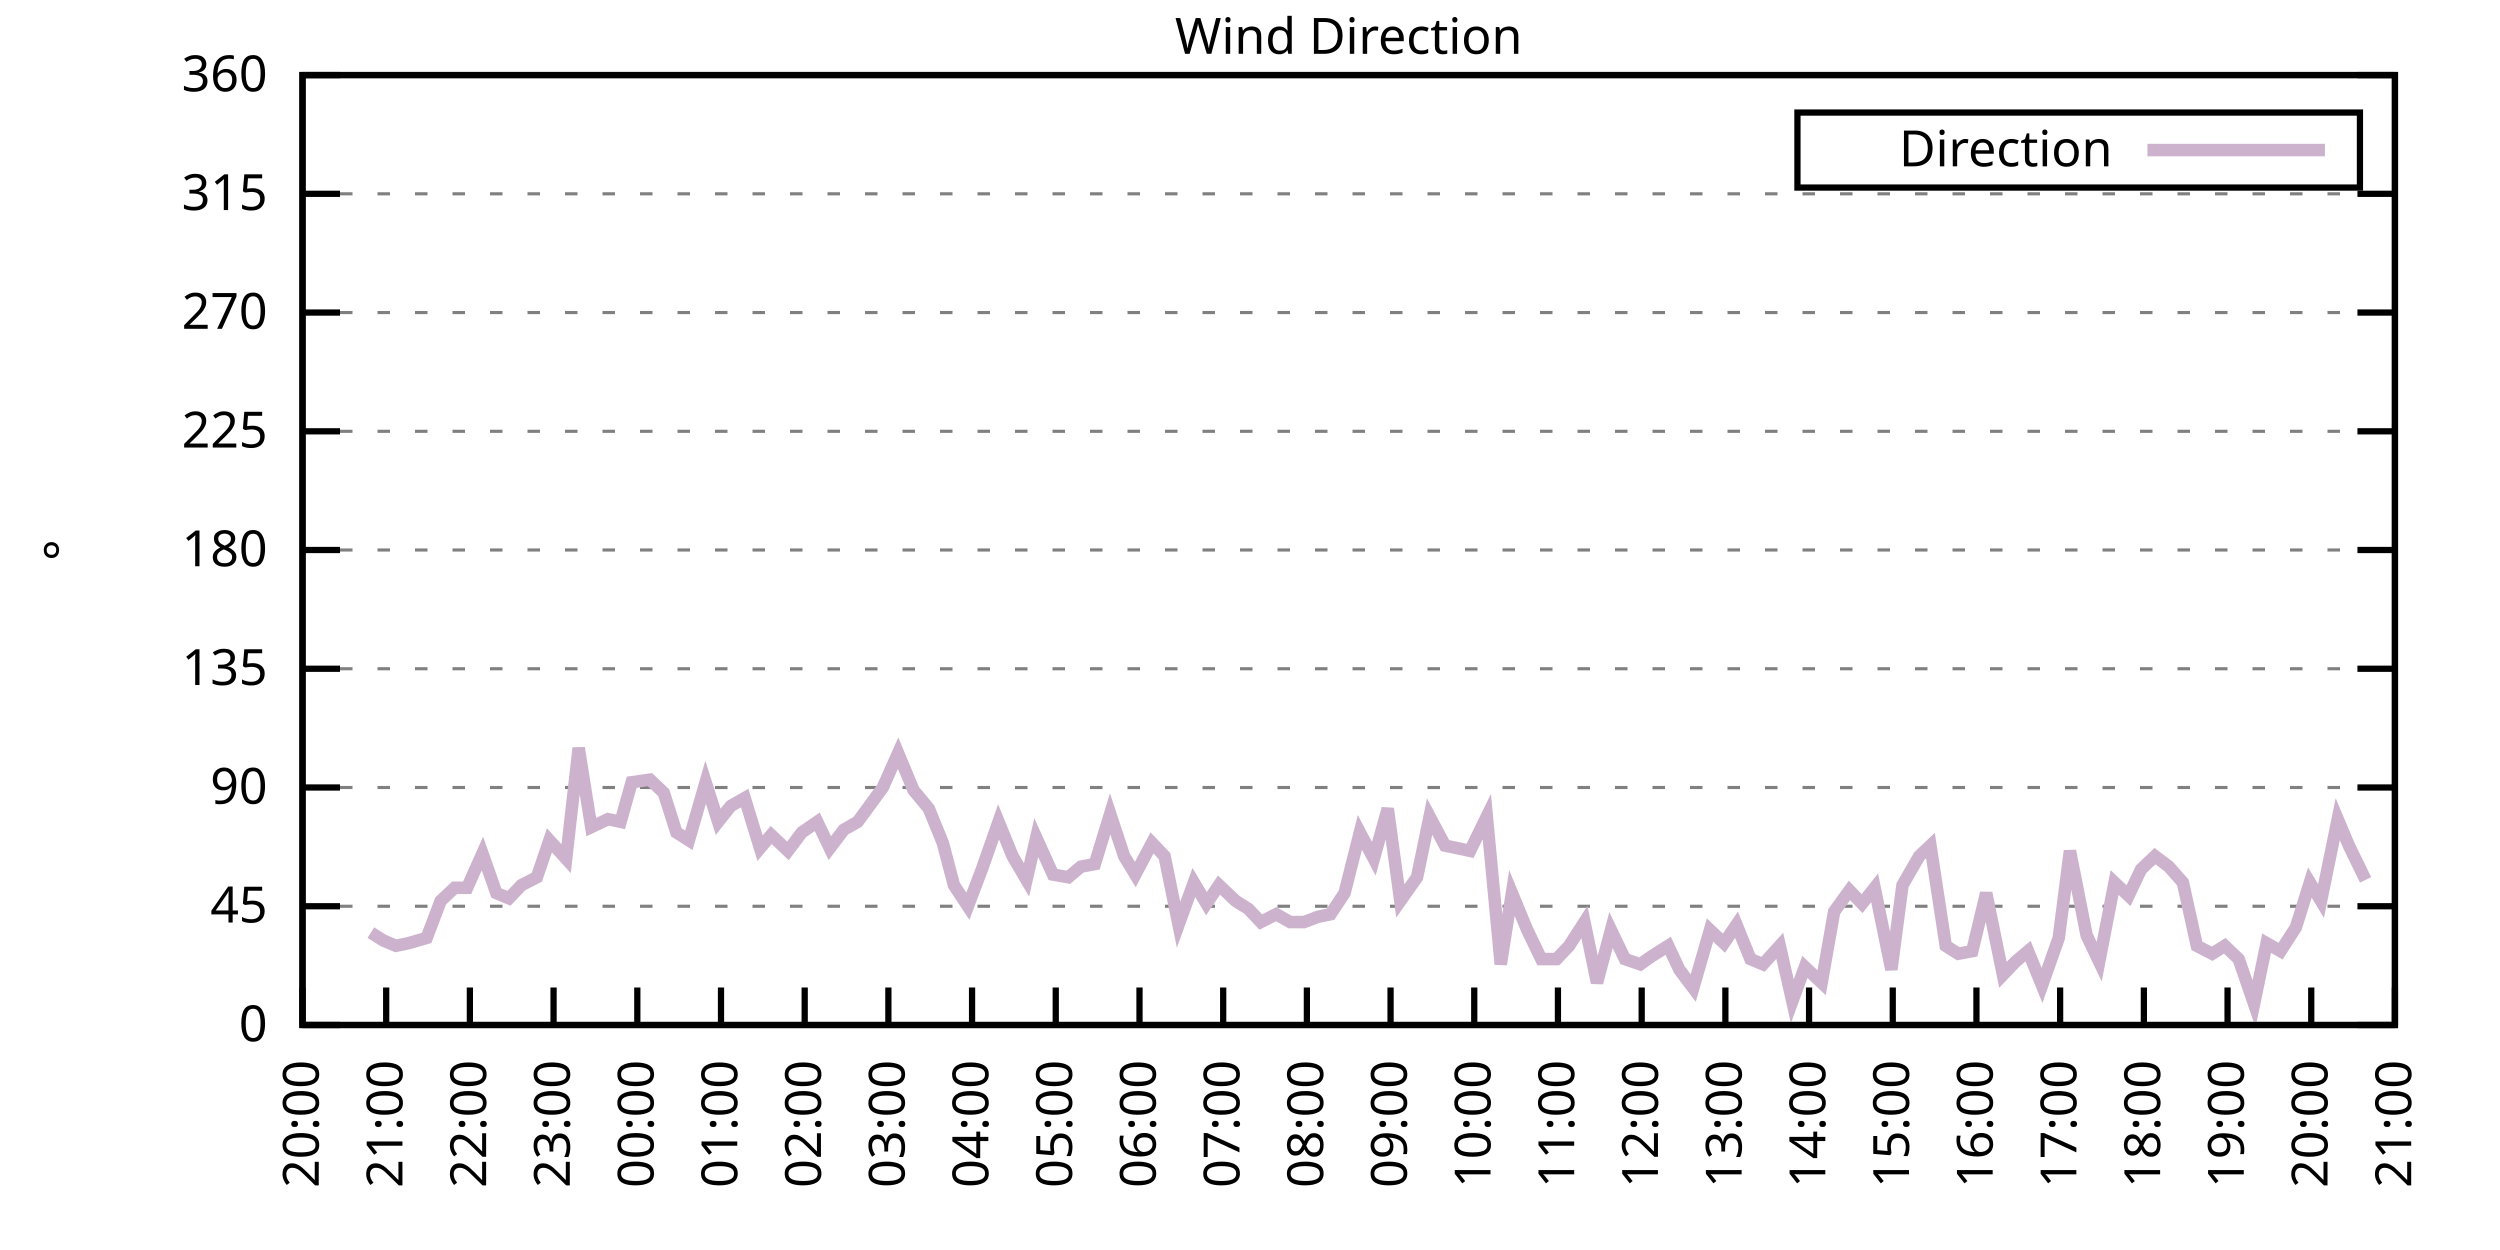
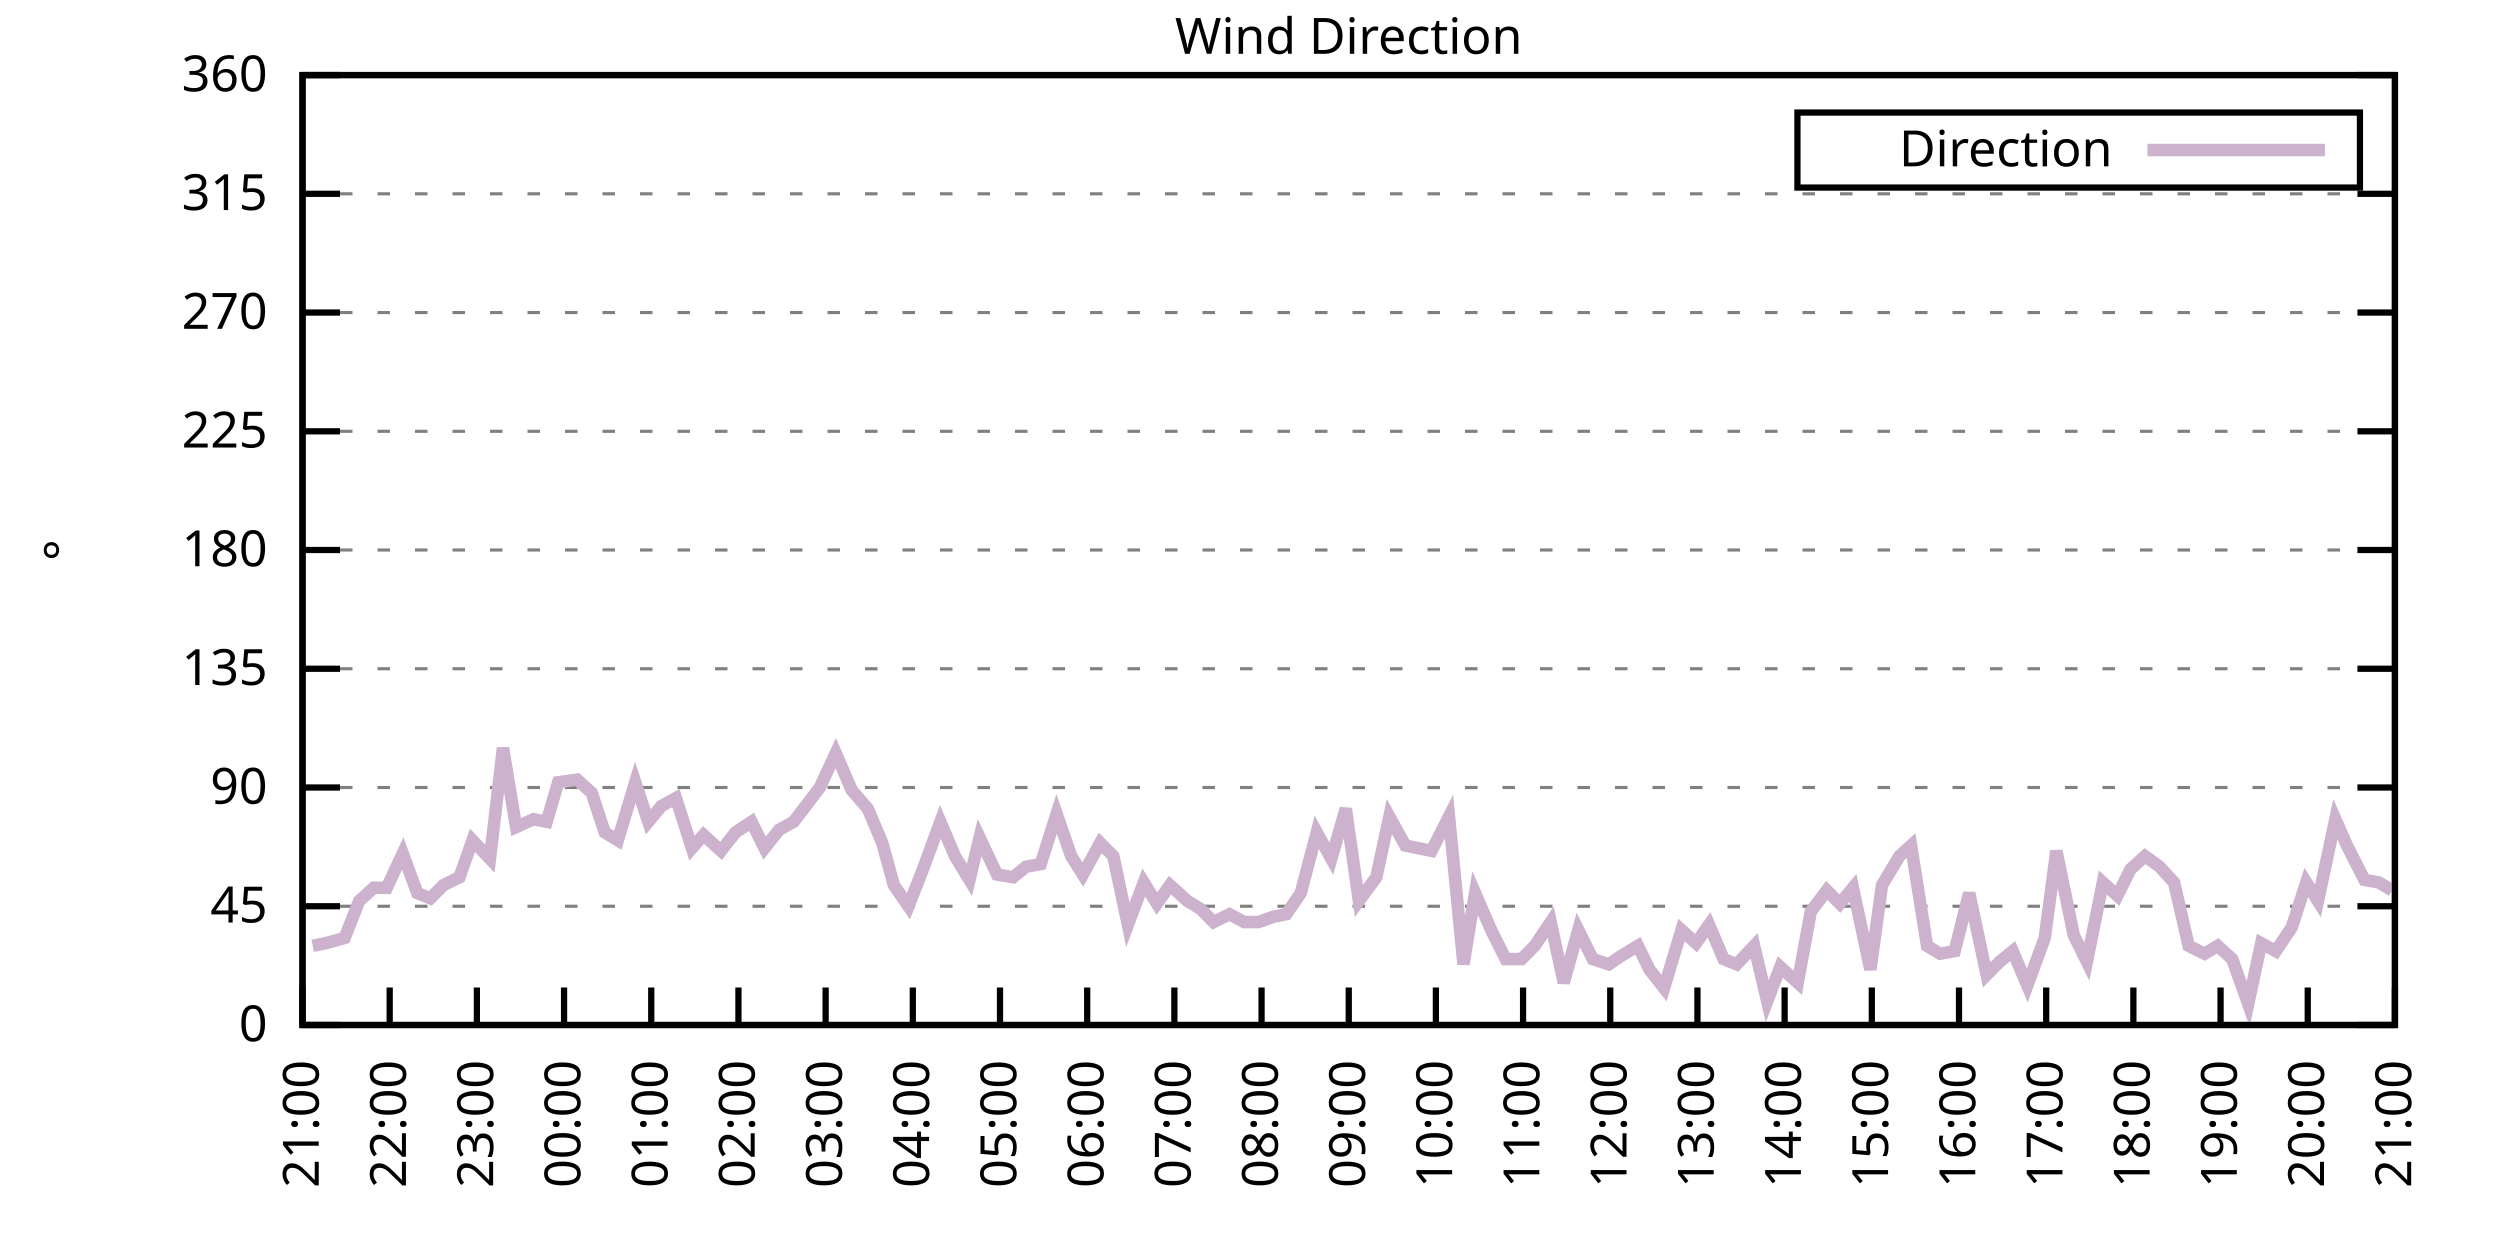
<svg xmlns="http://www.w3.org/2000/svg" xmlns:xlink="http://www.w3.org/1999/xlink" width="400" height="200" viewBox="0 0 400 200">
  <g id="gnuplot_canvas">
    <rect x="0" y="0" width="400" height="200" fill="none" />
    <defs>
      <circle id="gpDot" r="0.5" stroke-width="0.5" stroke="currentColor" />
      <path id="gpPt0" stroke-width="0.333" stroke="currentColor" d="M-1,0 h2 M0,-1 v2" />
      <path id="gpPt1" stroke-width="0.333" stroke="currentColor" d="M-1,-1 L1,1 M1,-1 L-1,1" />
      <path id="gpPt2" stroke-width="0.333" stroke="currentColor" d="M-1,0 L1,0 M0,-1 L0,1 M-1,-1 L1,1 M-1,1 L1,-1" />
      <rect id="gpPt3" stroke-width="0.333" stroke="currentColor" x="-1" y="-1" width="2" height="2" />
      <rect id="gpPt4" stroke-width="0.333" stroke="currentColor" fill="currentColor" x="-1" y="-1" width="2" height="2" />
      <circle id="gpPt5" stroke-width="0.333" stroke="currentColor" cx="0" cy="0" r="1" />
      <use xlink:href="#gpPt5" id="gpPt6" fill="currentColor" stroke="none" />
      <path id="gpPt7" stroke-width="0.333" stroke="currentColor" d="M0,-1.33 L-1.33,0.67 L1.33,0.67 z" />
      <use xlink:href="#gpPt7" id="gpPt8" fill="currentColor" stroke="none" />
      <use xlink:href="#gpPt7" id="gpPt9" stroke="currentColor" transform="rotate(180)" />
      <use xlink:href="#gpPt9" id="gpPt10" fill="currentColor" stroke="none" />
      <use xlink:href="#gpPt3" id="gpPt11" stroke="currentColor" transform="rotate(45)" />
      <use xlink:href="#gpPt11" id="gpPt12" fill="currentColor" stroke="none" />
      <path id="gpPt13" stroke-width="0.333" stroke="currentColor" d="M0,1.330 L1.265,0.411 L0.782,-1.067 L-0.782,-1.076 L-1.265,0.411 z" />
      <use xlink:href="#gpPt13" id="gpPt14" fill="currentColor" stroke="none" />
      <filter id="textbox" filterUnits="objectBoundingBox" x="0" y="0" height="1" width="1">
        <feFlood flood-color="white" flood-opacity="1" result="bgnd" />
        <feComposite in="SourceGraphic" in2="bgnd" operator="atop" />
      </filter>
      <filter id="greybox" filterUnits="objectBoundingBox" x="0" y="0" height="1" width="1">
        <feFlood flood-color="lightgrey" flood-opacity="1" result="grey" />
        <feComposite in="SourceGraphic" in2="grey" operator="atop" />
      </filter>
    </defs>
    <g fill="none" color="white" stroke="currentColor" stroke-width="1.00" stroke-linecap="butt" stroke-linejoin="miter">
</g>
    <g fill="none" color="black" stroke="currentColor" stroke-width="1.00" stroke-linecap="butt" stroke-linejoin="miter">
      <g stroke="none" shape-rendering="crispEdges">
        <polygon fill="rgb(255, 255, 255)" points="48.40,164.00 383.18,164.00 383.18,12.02 48.40,12.02 " />
      </g>
    </g>
    <g fill="none" color="black" stroke="currentColor" stroke-width="1.00" stroke-linecap="butt" stroke-linejoin="miter">
</g>
    <g fill="none" color="black" stroke="black" stroke-width="0.50" stroke-linecap="butt" stroke-linejoin="miter">
</g>
    <g fill="none" color="gray" stroke="currentColor" stroke-width="0.50" stroke-linecap="butt" stroke-linejoin="miter">
      <path stroke="gray" stroke-dasharray="2,4" class="gridline" d="M48.40,164.00 L383.19,164.00  " />
    </g>
    <g fill="none" color="gray" stroke="gray" stroke-width="1.00" stroke-linecap="butt" stroke-linejoin="miter">
</g>
    <g fill="none" color="black" stroke="currentColor" stroke-width="1.00" stroke-linecap="butt" stroke-linejoin="miter">
      <path stroke="black" d="M48.40,164.00 L54.40,164.00 M383.19,164.00 L377.19,164.00  " />
      <g transform="translate(42.80,166.60)" stroke="none" fill="black" font-family="Sans" font-size="8.00" text-anchor="end">
        <text>
          <tspan font-family="Sans"> 0</tspan>
        </text>
      </g>
    </g>
    <g fill="none" color="black" stroke="currentColor" stroke-width="1.00" stroke-linecap="butt" stroke-linejoin="miter">
</g>
    <g fill="none" color="black" stroke="black" stroke-width="0.50" stroke-linecap="butt" stroke-linejoin="miter">
</g>
    <g fill="none" color="gray" stroke="currentColor" stroke-width="0.50" stroke-linecap="butt" stroke-linejoin="miter">
      <path stroke="gray" stroke-dasharray="2,4" class="gridline" d="M48.40,145.00 L383.19,145.00  " />
    </g>
    <g fill="none" color="gray" stroke="gray" stroke-width="1.00" stroke-linecap="butt" stroke-linejoin="miter">
</g>
    <g fill="none" color="black" stroke="currentColor" stroke-width="1.00" stroke-linecap="butt" stroke-linejoin="miter">
      <path stroke="black" d="M48.40,145.00 L54.40,145.00 M383.19,145.00 L377.19,145.00  " />
      <g transform="translate(42.80,147.60)" stroke="none" fill="black" font-family="Sans" font-size="8.00" text-anchor="end">
        <text>
          <tspan font-family="Sans"> 45</tspan>
        </text>
      </g>
    </g>
    <g fill="none" color="black" stroke="currentColor" stroke-width="1.00" stroke-linecap="butt" stroke-linejoin="miter">
</g>
    <g fill="none" color="black" stroke="black" stroke-width="0.50" stroke-linecap="butt" stroke-linejoin="miter">
</g>
    <g fill="none" color="gray" stroke="currentColor" stroke-width="0.50" stroke-linecap="butt" stroke-linejoin="miter">
      <path stroke="gray" stroke-dasharray="2,4" class="gridline" d="M48.40,126.00 L383.19,126.00  " />
    </g>
    <g fill="none" color="gray" stroke="gray" stroke-width="1.00" stroke-linecap="butt" stroke-linejoin="miter">
</g>
    <g fill="none" color="black" stroke="currentColor" stroke-width="1.00" stroke-linecap="butt" stroke-linejoin="miter">
      <path stroke="black" d="M48.40,126.00 L54.40,126.00 M383.19,126.00 L377.19,126.00  " />
      <g transform="translate(42.80,128.60)" stroke="none" fill="black" font-family="Sans" font-size="8.00" text-anchor="end">
        <text>
          <tspan font-family="Sans"> 90</tspan>
        </text>
      </g>
    </g>
    <g fill="none" color="black" stroke="currentColor" stroke-width="1.00" stroke-linecap="butt" stroke-linejoin="miter">
</g>
    <g fill="none" color="black" stroke="black" stroke-width="0.50" stroke-linecap="butt" stroke-linejoin="miter">
</g>
    <g fill="none" color="gray" stroke="currentColor" stroke-width="0.50" stroke-linecap="butt" stroke-linejoin="miter">
      <path stroke="gray" stroke-dasharray="2,4" class="gridline" d="M48.40,107.00 L383.19,107.00  " />
    </g>
    <g fill="none" color="gray" stroke="gray" stroke-width="1.00" stroke-linecap="butt" stroke-linejoin="miter">
</g>
    <g fill="none" color="black" stroke="currentColor" stroke-width="1.00" stroke-linecap="butt" stroke-linejoin="miter">
      <path stroke="black" d="M48.40,107.00 L54.40,107.00 M383.19,107.00 L377.19,107.00  " />
      <g transform="translate(42.80,109.60)" stroke="none" fill="black" font-family="Sans" font-size="8.00" text-anchor="end">
        <text>
          <tspan font-family="Sans"> 135</tspan>
        </text>
      </g>
    </g>
    <g fill="none" color="black" stroke="currentColor" stroke-width="1.00" stroke-linecap="butt" stroke-linejoin="miter">
</g>
    <g fill="none" color="black" stroke="black" stroke-width="0.50" stroke-linecap="butt" stroke-linejoin="miter">
</g>
    <g fill="none" color="gray" stroke="currentColor" stroke-width="0.50" stroke-linecap="butt" stroke-linejoin="miter">
      <path stroke="gray" stroke-dasharray="2,4" class="gridline" d="M48.40,88.00 L383.19,88.00  " />
    </g>
    <g fill="none" color="gray" stroke="gray" stroke-width="1.00" stroke-linecap="butt" stroke-linejoin="miter">
</g>
    <g fill="none" color="black" stroke="currentColor" stroke-width="1.00" stroke-linecap="butt" stroke-linejoin="miter">
      <path stroke="black" d="M48.40,88.00 L54.40,88.00 M383.19,88.00 L377.19,88.00  " />
      <g transform="translate(42.80,90.60)" stroke="none" fill="black" font-family="Sans" font-size="8.00" text-anchor="end">
        <text>
          <tspan font-family="Sans"> 180</tspan>
        </text>
      </g>
    </g>
    <g fill="none" color="black" stroke="currentColor" stroke-width="1.00" stroke-linecap="butt" stroke-linejoin="miter">
</g>
    <g fill="none" color="black" stroke="black" stroke-width="0.50" stroke-linecap="butt" stroke-linejoin="miter">
</g>
    <g fill="none" color="gray" stroke="currentColor" stroke-width="0.50" stroke-linecap="butt" stroke-linejoin="miter">
      <path stroke="gray" stroke-dasharray="2,4" class="gridline" d="M48.40,69.01 L383.19,69.01  " />
    </g>
    <g fill="none" color="gray" stroke="gray" stroke-width="1.00" stroke-linecap="butt" stroke-linejoin="miter">
</g>
    <g fill="none" color="black" stroke="currentColor" stroke-width="1.00" stroke-linecap="butt" stroke-linejoin="miter">
      <path stroke="black" d="M48.40,69.01 L54.40,69.01 M383.19,69.01 L377.19,69.01  " />
      <g transform="translate(42.80,71.61)" stroke="none" fill="black" font-family="Sans" font-size="8.00" text-anchor="end">
        <text>
          <tspan font-family="Sans"> 225</tspan>
        </text>
      </g>
    </g>
    <g fill="none" color="black" stroke="currentColor" stroke-width="1.00" stroke-linecap="butt" stroke-linejoin="miter">
</g>
    <g fill="none" color="black" stroke="black" stroke-width="0.50" stroke-linecap="butt" stroke-linejoin="miter">
</g>
    <g fill="none" color="gray" stroke="currentColor" stroke-width="0.50" stroke-linecap="butt" stroke-linejoin="miter">
      <path stroke="gray" stroke-dasharray="2,4" class="gridline" d="M48.40,50.01 L383.19,50.01  " />
    </g>
    <g fill="none" color="gray" stroke="gray" stroke-width="1.00" stroke-linecap="butt" stroke-linejoin="miter">
</g>
    <g fill="none" color="black" stroke="currentColor" stroke-width="1.00" stroke-linecap="butt" stroke-linejoin="miter">
      <path stroke="black" d="M48.40,50.01 L54.40,50.01 M383.19,50.01 L377.19,50.01  " />
      <g transform="translate(42.80,52.61)" stroke="none" fill="black" font-family="Sans" font-size="8.00" text-anchor="end">
        <text>
          <tspan font-family="Sans"> 270</tspan>
        </text>
      </g>
    </g>
    <g fill="none" color="black" stroke="currentColor" stroke-width="1.00" stroke-linecap="butt" stroke-linejoin="miter">
</g>
    <g fill="none" color="black" stroke="black" stroke-width="0.50" stroke-linecap="butt" stroke-linejoin="miter">
</g>
    <g fill="none" color="gray" stroke="currentColor" stroke-width="0.50" stroke-linecap="butt" stroke-linejoin="miter">
      <path stroke="gray" stroke-dasharray="2,4" class="gridline" d="M48.40,31.01 L383.19,31.01  " />
    </g>
    <g fill="none" color="gray" stroke="gray" stroke-width="1.00" stroke-linecap="butt" stroke-linejoin="miter">
</g>
    <g fill="none" color="black" stroke="currentColor" stroke-width="1.00" stroke-linecap="butt" stroke-linejoin="miter">
      <path stroke="black" d="M48.40,31.01 L54.40,31.01 M383.19,31.01 L377.19,31.01  " />
      <g transform="translate(42.80,33.61)" stroke="none" fill="black" font-family="Sans" font-size="8.00" text-anchor="end">
        <text>
          <tspan font-family="Sans"> 315</tspan>
        </text>
      </g>
    </g>
    <g fill="none" color="black" stroke="currentColor" stroke-width="1.00" stroke-linecap="butt" stroke-linejoin="miter">
</g>
    <g fill="none" color="black" stroke="black" stroke-width="0.50" stroke-linecap="butt" stroke-linejoin="miter">
</g>
    <g fill="none" color="gray" stroke="currentColor" stroke-width="0.50" stroke-linecap="butt" stroke-linejoin="miter">
      <path stroke="gray" stroke-dasharray="2,4" class="gridline" d="M48.40,12.01 L383.19,12.01  " />
    </g>
    <g fill="none" color="gray" stroke="gray" stroke-width="1.00" stroke-linecap="butt" stroke-linejoin="miter">
</g>
    <g fill="none" color="black" stroke="currentColor" stroke-width="1.00" stroke-linecap="butt" stroke-linejoin="miter">
      <path stroke="black" d="M48.40,12.01 L54.40,12.01 M383.19,12.01 L377.19,12.01  " />
      <g transform="translate(42.80,14.61)" stroke="none" fill="black" font-family="Sans" font-size="8.00" text-anchor="end">
        <text>
          <tspan font-family="Sans"> 360</tspan>
        </text>
      </g>
    </g>
    <g fill="none" color="black" stroke="currentColor" stroke-width="1.00" stroke-linecap="butt" stroke-linejoin="miter">
      <path stroke="black" d="M48.40,164.00 L48.40,158.00  " />
      <g transform="translate(51.00,169.60) rotate(270.00)" stroke="none" fill="black" font-family="Sans" font-size="8.00" text-anchor="end">
        <text>
-           <tspan font-family="Sans">20:00</tspan>
-         </text>
-       </g>
-     </g>
-     <g fill="none" color="black" stroke="currentColor" stroke-width="1.00" stroke-linecap="butt" stroke-linejoin="miter">
-       <path stroke="black" d="M61.79,164.00 L61.79,158.00  " />
-       <g transform="translate(64.39,169.60) rotate(270.00)" stroke="none" fill="black" font-family="Sans" font-size="8.00" text-anchor="end">
-         <text>
          <tspan font-family="Sans">21:00</tspan>
        </text>
      </g>
    </g>
    <g fill="none" color="black" stroke="currentColor" stroke-width="1.00" stroke-linecap="butt" stroke-linejoin="miter">
-       <path stroke="black" d="M75.18,164.00 L75.18,158.00  " />
-       <g transform="translate(77.78,169.60) rotate(270.00)" stroke="none" fill="black" font-family="Sans" font-size="8.00" text-anchor="end">
+       <path stroke="black" d="M62.35,164.00 L62.35,158.00  " />
+       <g transform="translate(64.95,169.60) rotate(270.00)" stroke="none" fill="black" font-family="Sans" font-size="8.00" text-anchor="end">
        <text>
          <tspan font-family="Sans">22:00</tspan>
        </text>
      </g>
    </g>
    <g fill="none" color="black" stroke="currentColor" stroke-width="1.00" stroke-linecap="butt" stroke-linejoin="miter">
-       <path stroke="black" d="M88.57,164.00 L88.57,158.00  " />
-       <g transform="translate(91.17,169.60) rotate(270.00)" stroke="none" fill="black" font-family="Sans" font-size="8.00" text-anchor="end">
+       <path stroke="black" d="M76.30,164.00 L76.30,158.00  " />
+       <g transform="translate(78.90,169.60) rotate(270.00)" stroke="none" fill="black" font-family="Sans" font-size="8.00" text-anchor="end">
        <text>
          <tspan font-family="Sans">23:00</tspan>
        </text>
      </g>
    </g>
    <g fill="none" color="black" stroke="currentColor" stroke-width="1.00" stroke-linecap="butt" stroke-linejoin="miter">
-       <path stroke="black" d="M101.97,164.00 L101.97,158.00  " />
-       <g transform="translate(104.57,169.60) rotate(270.00)" stroke="none" fill="black" font-family="Sans" font-size="8.00" text-anchor="end">
+       <path stroke="black" d="M90.25,164.00 L90.25,158.00  " />
+       <g transform="translate(92.85,169.60) rotate(270.00)" stroke="none" fill="black" font-family="Sans" font-size="8.00" text-anchor="end">
        <text>
          <tspan font-family="Sans">00:00</tspan>
        </text>
      </g>
    </g>
    <g fill="none" color="black" stroke="currentColor" stroke-width="1.00" stroke-linecap="butt" stroke-linejoin="miter">
-       <path stroke="black" d="M115.36,164.00 L115.36,158.00  " />
-       <g transform="translate(117.96,169.60) rotate(270.00)" stroke="none" fill="black" font-family="Sans" font-size="8.00" text-anchor="end">
+       <path stroke="black" d="M104.20,164.00 L104.20,158.00  " />
+       <g transform="translate(106.80,169.60) rotate(270.00)" stroke="none" fill="black" font-family="Sans" font-size="8.00" text-anchor="end">
        <text>
          <tspan font-family="Sans">01:00</tspan>
        </text>
      </g>
    </g>
    <g fill="none" color="black" stroke="currentColor" stroke-width="1.00" stroke-linecap="butt" stroke-linejoin="miter">
-       <path stroke="black" d="M128.75,164.00 L128.75,158.00  " />
-       <g transform="translate(131.35,169.60) rotate(270.00)" stroke="none" fill="black" font-family="Sans" font-size="8.00" text-anchor="end">
+       <path stroke="black" d="M118.15,164.00 L118.15,158.00  " />
+       <g transform="translate(120.75,169.60) rotate(270.00)" stroke="none" fill="black" font-family="Sans" font-size="8.00" text-anchor="end">
        <text>
          <tspan font-family="Sans">02:00</tspan>
        </text>
      </g>
    </g>
    <g fill="none" color="black" stroke="currentColor" stroke-width="1.00" stroke-linecap="butt" stroke-linejoin="miter">
-       <path stroke="black" d="M142.14,164.00 L142.14,158.00  " />
-       <g transform="translate(144.74,169.60) rotate(270.00)" stroke="none" fill="black" font-family="Sans" font-size="8.00" text-anchor="end">
+       <path stroke="black" d="M132.10,164.00 L132.10,158.00  " />
+       <g transform="translate(134.70,169.60) rotate(270.00)" stroke="none" fill="black" font-family="Sans" font-size="8.00" text-anchor="end">
        <text>
          <tspan font-family="Sans">03:00</tspan>
        </text>
      </g>
    </g>
    <g fill="none" color="black" stroke="currentColor" stroke-width="1.00" stroke-linecap="butt" stroke-linejoin="miter">
-       <path stroke="black" d="M155.53,164.00 L155.53,158.00  " />
-       <g transform="translate(158.13,169.60) rotate(270.00)" stroke="none" fill="black" font-family="Sans" font-size="8.00" text-anchor="end">
+       <path stroke="black" d="M146.05,164.00 L146.05,158.00  " />
+       <g transform="translate(148.65,169.60) rotate(270.00)" stroke="none" fill="black" font-family="Sans" font-size="8.00" text-anchor="end">
        <text>
          <tspan font-family="Sans">04:00</tspan>
        </text>
      </g>
    </g>
    <g fill="none" color="black" stroke="currentColor" stroke-width="1.00" stroke-linecap="butt" stroke-linejoin="miter">
-       <path stroke="black" d="M168.92,164.00 L168.92,158.00  " />
-       <g transform="translate(171.52,169.60) rotate(270.00)" stroke="none" fill="black" font-family="Sans" font-size="8.00" text-anchor="end">
+       <path stroke="black" d="M160.00,164.00 L160.00,158.00  " />
+       <g transform="translate(162.60,169.60) rotate(270.00)" stroke="none" fill="black" font-family="Sans" font-size="8.00" text-anchor="end">
        <text>
          <tspan font-family="Sans">05:00</tspan>
        </text>
      </g>
    </g>
    <g fill="none" color="black" stroke="currentColor" stroke-width="1.00" stroke-linecap="butt" stroke-linejoin="miter">
-       <path stroke="black" d="M182.32,164.00 L182.32,158.00  " />
-       <g transform="translate(184.92,169.60) rotate(270.00)" stroke="none" fill="black" font-family="Sans" font-size="8.00" text-anchor="end">
+       <path stroke="black" d="M173.95,164.00 L173.95,158.00  " />
+       <g transform="translate(176.55,169.60) rotate(270.00)" stroke="none" fill="black" font-family="Sans" font-size="8.00" text-anchor="end">
        <text>
          <tspan font-family="Sans">06:00</tspan>
        </text>
      </g>
    </g>
    <g fill="none" color="black" stroke="currentColor" stroke-width="1.00" stroke-linecap="butt" stroke-linejoin="miter">
-       <path stroke="black" d="M195.71,164.00 L195.71,158.00  " />
-       <g transform="translate(198.31,169.60) rotate(270.00)" stroke="none" fill="black" font-family="Sans" font-size="8.00" text-anchor="end">
+       <path stroke="black" d="M187.90,164.00 L187.90,158.00  " />
+       <g transform="translate(190.50,169.60) rotate(270.00)" stroke="none" fill="black" font-family="Sans" font-size="8.00" text-anchor="end">
        <text>
          <tspan font-family="Sans">07:00</tspan>
        </text>
      </g>
    </g>
    <g fill="none" color="black" stroke="currentColor" stroke-width="1.00" stroke-linecap="butt" stroke-linejoin="miter">
-       <path stroke="black" d="M209.10,164.00 L209.10,158.00  " />
-       <g transform="translate(211.70,169.60) rotate(270.00)" stroke="none" fill="black" font-family="Sans" font-size="8.00" text-anchor="end">
+       <path stroke="black" d="M201.85,164.00 L201.85,158.00  " />
+       <g transform="translate(204.45,169.60) rotate(270.00)" stroke="none" fill="black" font-family="Sans" font-size="8.00" text-anchor="end">
        <text>
          <tspan font-family="Sans">08:00</tspan>
        </text>
      </g>
    </g>
    <g fill="none" color="black" stroke="currentColor" stroke-width="1.00" stroke-linecap="butt" stroke-linejoin="miter">
-       <path stroke="black" d="M222.49,164.00 L222.49,158.00  " />
-       <g transform="translate(225.09,169.60) rotate(270.00)" stroke="none" fill="black" font-family="Sans" font-size="8.00" text-anchor="end">
+       <path stroke="black" d="M215.80,164.00 L215.80,158.00  " />
+       <g transform="translate(218.40,169.60) rotate(270.00)" stroke="none" fill="black" font-family="Sans" font-size="8.00" text-anchor="end">
        <text>
          <tspan font-family="Sans">09:00</tspan>
        </text>
      </g>
    </g>
    <g fill="none" color="black" stroke="currentColor" stroke-width="1.00" stroke-linecap="butt" stroke-linejoin="miter">
-       <path stroke="black" d="M235.88,164.00 L235.88,158.00  " />
-       <g transform="translate(238.48,169.60) rotate(270.00)" stroke="none" fill="black" font-family="Sans" font-size="8.00" text-anchor="end">
+       <path stroke="black" d="M229.74,164.00 L229.74,158.00  " />
+       <g transform="translate(232.34,169.60) rotate(270.00)" stroke="none" fill="black" font-family="Sans" font-size="8.00" text-anchor="end">
        <text>
          <tspan font-family="Sans">10:00</tspan>
        </text>
      </g>
    </g>
    <g fill="none" color="black" stroke="currentColor" stroke-width="1.00" stroke-linecap="butt" stroke-linejoin="miter">
-       <path stroke="black" d="M249.27,164.00 L249.27,158.00  " />
-       <g transform="translate(251.87,169.60) rotate(270.00)" stroke="none" fill="black" font-family="Sans" font-size="8.00" text-anchor="end">
+       <path stroke="black" d="M243.69,164.00 L243.69,158.00  " />
+       <g transform="translate(246.29,169.60) rotate(270.00)" stroke="none" fill="black" font-family="Sans" font-size="8.00" text-anchor="end">
        <text>
          <tspan font-family="Sans">11:00</tspan>
        </text>
      </g>
    </g>
    <g fill="none" color="black" stroke="currentColor" stroke-width="1.00" stroke-linecap="butt" stroke-linejoin="miter">
-       <path stroke="black" d="M262.67,164.00 L262.67,158.00  " />
-       <g transform="translate(265.27,169.60) rotate(270.00)" stroke="none" fill="black" font-family="Sans" font-size="8.00" text-anchor="end">
+       <path stroke="black" d="M257.64,164.00 L257.64,158.00  " />
+       <g transform="translate(260.24,169.60) rotate(270.00)" stroke="none" fill="black" font-family="Sans" font-size="8.00" text-anchor="end">
        <text>
          <tspan font-family="Sans">12:00</tspan>
        </text>
      </g>
    </g>
    <g fill="none" color="black" stroke="currentColor" stroke-width="1.00" stroke-linecap="butt" stroke-linejoin="miter">
-       <path stroke="black" d="M276.06,164.00 L276.06,158.00  " />
-       <g transform="translate(278.66,169.60) rotate(270.00)" stroke="none" fill="black" font-family="Sans" font-size="8.00" text-anchor="end">
+       <path stroke="black" d="M271.59,164.00 L271.59,158.00  " />
+       <g transform="translate(274.19,169.60) rotate(270.00)" stroke="none" fill="black" font-family="Sans" font-size="8.00" text-anchor="end">
        <text>
          <tspan font-family="Sans">13:00</tspan>
        </text>
      </g>
    </g>
    <g fill="none" color="black" stroke="currentColor" stroke-width="1.00" stroke-linecap="butt" stroke-linejoin="miter">
-       <path stroke="black" d="M289.45,164.00 L289.45,158.00  " />
-       <g transform="translate(292.05,169.60) rotate(270.00)" stroke="none" fill="black" font-family="Sans" font-size="8.00" text-anchor="end">
+       <path stroke="black" d="M285.54,164.00 L285.54,158.00  " />
+       <g transform="translate(288.14,169.60) rotate(270.00)" stroke="none" fill="black" font-family="Sans" font-size="8.00" text-anchor="end">
        <text>
          <tspan font-family="Sans">14:00</tspan>
        </text>
      </g>
    </g>
    <g fill="none" color="black" stroke="currentColor" stroke-width="1.00" stroke-linecap="butt" stroke-linejoin="miter">
-       <path stroke="black" d="M302.84,164.00 L302.84,158.00  " />
-       <g transform="translate(305.44,169.60) rotate(270.00)" stroke="none" fill="black" font-family="Sans" font-size="8.00" text-anchor="end">
+       <path stroke="black" d="M299.49,164.00 L299.49,158.00  " />
+       <g transform="translate(302.09,169.60) rotate(270.00)" stroke="none" fill="black" font-family="Sans" font-size="8.00" text-anchor="end">
        <text>
          <tspan font-family="Sans">15:00</tspan>
        </text>
      </g>
    </g>
    <g fill="none" color="black" stroke="currentColor" stroke-width="1.00" stroke-linecap="butt" stroke-linejoin="miter">
-       <path stroke="black" d="M316.23,164.00 L316.23,158.00  " />
-       <g transform="translate(318.83,169.60) rotate(270.00)" stroke="none" fill="black" font-family="Sans" font-size="8.00" text-anchor="end">
+       <path stroke="black" d="M313.44,164.00 L313.44,158.00  " />
+       <g transform="translate(316.04,169.60) rotate(270.00)" stroke="none" fill="black" font-family="Sans" font-size="8.00" text-anchor="end">
        <text>
          <tspan font-family="Sans">16:00</tspan>
        </text>
      </g>
    </g>
    <g fill="none" color="black" stroke="currentColor" stroke-width="1.00" stroke-linecap="butt" stroke-linejoin="miter">
-       <path stroke="black" d="M329.62,164.00 L329.62,158.00  " />
-       <g transform="translate(332.22,169.60) rotate(270.00)" stroke="none" fill="black" font-family="Sans" font-size="8.00" text-anchor="end">
+       <path stroke="black" d="M327.39,164.00 L327.39,158.00  " />
+       <g transform="translate(329.99,169.60) rotate(270.00)" stroke="none" fill="black" font-family="Sans" font-size="8.00" text-anchor="end">
        <text>
          <tspan font-family="Sans">17:00</tspan>
        </text>
      </g>
    </g>
    <g fill="none" color="black" stroke="currentColor" stroke-width="1.00" stroke-linecap="butt" stroke-linejoin="miter">
-       <path stroke="black" d="M343.02,164.00 L343.02,158.00  " />
-       <g transform="translate(345.62,169.60) rotate(270.00)" stroke="none" fill="black" font-family="Sans" font-size="8.00" text-anchor="end">
+       <path stroke="black" d="M341.34,164.00 L341.34,158.00  " />
+       <g transform="translate(343.94,169.60) rotate(270.00)" stroke="none" fill="black" font-family="Sans" font-size="8.00" text-anchor="end">
        <text>
          <tspan font-family="Sans">18:00</tspan>
        </text>
      </g>
    </g>
    <g fill="none" color="black" stroke="currentColor" stroke-width="1.00" stroke-linecap="butt" stroke-linejoin="miter">
-       <path stroke="black" d="M356.41,164.00 L356.41,158.00  " />
-       <g transform="translate(359.01,169.60) rotate(270.00)" stroke="none" fill="black" font-family="Sans" font-size="8.00" text-anchor="end">
+       <path stroke="black" d="M355.29,164.00 L355.29,158.00  " />
+       <g transform="translate(357.89,169.60) rotate(270.00)" stroke="none" fill="black" font-family="Sans" font-size="8.00" text-anchor="end">
        <text>
          <tspan font-family="Sans">19:00</tspan>
        </text>
      </g>
    </g>
    <g fill="none" color="black" stroke="currentColor" stroke-width="1.00" stroke-linecap="butt" stroke-linejoin="miter">
-       <path stroke="black" d="M369.80,164.00 L369.80,158.00  " />
-       <g transform="translate(372.40,169.60) rotate(270.00)" stroke="none" fill="black" font-family="Sans" font-size="8.00" text-anchor="end">
+       <path stroke="black" d="M369.24,164.00 L369.24,158.00  " />
+       <g transform="translate(371.84,169.60) rotate(270.00)" stroke="none" fill="black" font-family="Sans" font-size="8.00" text-anchor="end">
        <text>
          <tspan font-family="Sans">20:00</tspan>
        </text>
      </g>
    </g>
    <g fill="none" color="black" stroke="currentColor" stroke-width="1.00" stroke-linecap="butt" stroke-linejoin="miter">
      <path stroke="black" d="M383.19,164.00 L383.19,158.00  " />
      <g transform="translate(385.79,169.60) rotate(270.00)" stroke="none" fill="black" font-family="Sans" font-size="8.00" text-anchor="end">
        <text>
          <tspan font-family="Sans">21:00</tspan>
        </text>
      </g>
    </g>
    <g fill="none" color="black" stroke="currentColor" stroke-width="1.00" stroke-linecap="butt" stroke-linejoin="miter">
</g>
    <g fill="none" color="black" stroke="currentColor" stroke-width="1.00" stroke-linecap="butt" stroke-linejoin="miter">
      <path stroke="black" d="M48.40,12.01 L48.40,164.00 L383.19,164.00 L383.19,12.01 L48.40,12.01 Z  " />
    </g>
    <g fill="none" color="black" stroke="currentColor" stroke-width="1.00" stroke-linecap="butt" stroke-linejoin="miter">
</g>
    <g fill="none" color="black" stroke="currentColor" stroke-width="1.00" stroke-linecap="butt" stroke-linejoin="miter">
      <path stroke="black" d="M287.59,30.01 L287.59,18.01 L377.59,18.01 L377.59,30.01 L287.59,30.01 Z  " />
    </g>
    <g id="Wind_direction_plot_1">
      <g fill="none" color="white" stroke="black" stroke-width="2.00" stroke-linecap="butt" stroke-linejoin="miter">
</g>
      <g fill="none" color="black" stroke="currentColor" stroke-width="2.00" stroke-linecap="butt" stroke-linejoin="miter">
        <g transform="translate(337.99,26.61)" stroke="none" fill="black" font-family="Sans" font-size="8.00" text-anchor="end">
          <text>
            <tspan font-family="Sans">Direction</tspan>
          </text>
        </g>
      </g>
      <g fill="none" color="black" stroke="currentColor" stroke-width="2.00" stroke-linecap="butt" stroke-linejoin="miter">
-         <path stroke="rgb(204, 178, 204)" d="M343.59,24.01 L371.99,24.01 M59.34,149.22 L61.35,150.49 L63.35,151.33 L65.36,150.91 L68.26,150.07 L70.50,144.16   L72.73,142.05 L74.74,142.05 L77.19,136.56 L79.42,142.89 L81.43,143.73 L83.44,141.62 L85.90,140.36 L87.91,134.45   L90.58,137.40 L92.59,119.67 L94.60,132.34 L97.28,131.07 L99.29,131.49 L101.07,125.16 L103.98,124.74 L106.21,126.85   L108.22,133.18 L110.22,134.45 L112.90,125.16 L114.91,131.49 L116.92,128.96 L119.15,127.69 L121.61,135.71 L123.39,133.60   L126.07,136.14 L128.30,133.18 L130.76,131.49 L132.77,135.71 L135.00,132.76 L137.23,131.49 L141.25,126.00 L143.70,120.51   L146.16,126.42 L148.61,129.38 L150.85,134.87 L152.63,141.62 L154.86,145.00 L157.10,139.09 L159.77,131.49 L162.01,136.98   L164.24,140.78 L165.80,134.02 L168.48,139.93 L170.93,140.36 L172.94,138.67 L175.17,138.25 L177.63,130.22 L179.86,136.98   L181.65,139.93 L184.32,134.87 L186.33,136.98 L188.57,147.96 L191.02,141.20 L193.03,144.58 L195.04,141.62 L197.72,144.16   L199.73,145.42 L201.73,147.53 L204.19,146.27 L206.42,147.53 L208.65,147.53 L210.88,146.69 L212.89,146.27 L215.13,142.89   L217.58,133.18 L219.81,137.40 L222.04,129.38 L224.05,144.16 L226.73,140.36 L228.74,130.65 L231.20,135.29 L233.20,135.71   L235.21,136.14 L237.89,130.65 L240.12,154.29 L241.91,142.89 L244.36,148.80 L246.60,153.45 L249.05,153.45 L251.06,151.33   L253.51,147.53 L255.52,157.24 L257.76,148.80 L259.99,153.45 L262.44,154.29 L264.23,153.02 L266.91,151.33 L268.69,155.13   L270.92,158.09 L273.60,148.80 L275.83,150.91 L277.84,147.96 L280.07,153.45 L282.08,154.29 L284.76,151.33 L286.77,160.20   L288.78,154.71 L291.46,157.24 L293.47,145.85 L295.92,142.47 L297.93,144.58 L299.94,142.05 L302.62,155.13 L304.40,141.62   L307.08,136.98 L308.87,135.29 L311.32,151.33 L313.33,152.60 L315.56,152.18 L317.79,142.89 L320.47,155.98 L322.48,153.87   L324.49,152.18 L326.72,157.67 L329.40,150.07 L331.19,136.14 L333.86,149.65 L335.87,153.87 L338.33,141.20 L340.56,143.31   L342.57,139.09 L344.80,136.98 L347.03,138.67 L349.26,141.20 L351.50,151.33 L353.95,152.60 L355.96,151.33 L358.19,153.45   L360.65,160.62 L362.66,150.91 L364.89,152.18 L367.34,148.38 L369.58,141.20 L371.36,144.16 L374.04,131.07 L375.82,135.29   L378.50,140.78  " />
+         <path stroke="rgb(204, 178, 204)" d="M343.59,24.01 L371.99,24.01 M50.03,151.33 L52.12,150.91 L55.14,150.07 L57.47,144.16 L59.79,142.05 L61.88,142.05   L64.44,136.56 L66.77,142.89 L68.86,143.73 L70.95,141.62 L73.51,140.36 L75.60,134.45 L78.39,137.40 L80.48,119.67   L82.58,132.34 L85.37,131.07 L87.46,131.49 L89.32,125.16 L92.34,124.74 L94.67,126.85 L96.76,133.18 L98.85,134.45   L101.64,125.16 L103.73,131.49 L105.83,128.96 L108.15,127.69 L110.71,135.71 L112.57,133.60 L115.36,136.14 L117.68,133.18   L120.24,131.49 L122.33,135.71 L124.66,132.76 L126.98,131.49 L131.17,126.00 L133.72,120.51 L136.28,126.42 L138.84,129.38   L141.16,134.87 L143.02,141.62 L145.35,145.00 L147.67,139.09 L150.46,131.49 L152.79,136.98 L155.11,140.78 L156.74,134.02   L159.53,139.93 L162.09,140.36 L164.18,138.67 L166.51,138.25 L169.06,130.22 L171.39,136.98 L173.25,139.93 L176.04,134.87   L178.13,136.98 L180.46,147.96 L183.01,141.20 L185.11,144.58 L187.20,141.62 L189.99,144.16 L192.08,145.42 L194.17,147.53   L196.73,146.27 L199.06,147.53 L201.38,147.53 L203.71,146.69 L205.80,146.27 L208.12,142.89 L210.68,133.18 L213.01,137.40   L215.33,129.38 L217.42,144.16 L220.21,140.36 L222.30,130.65 L224.86,135.29 L226.95,135.71 L229.05,136.14 L231.84,130.65   L234.16,154.29 L236.02,142.89 L238.58,148.80 L240.90,153.45 L243.46,153.45 L245.55,151.33 L248.11,147.53 L250.20,157.24   L252.53,148.80 L254.85,153.45 L257.41,154.29 L259.27,153.02 L262.06,151.33 L263.92,155.13 L266.25,158.09 L269.04,148.80   L271.36,150.91 L273.45,147.96 L275.78,153.45 L277.87,154.29 L280.66,151.33 L282.75,160.20 L284.85,154.71 L287.64,157.24   L289.73,145.85 L292.29,142.47 L294.38,144.58 L296.47,142.05 L299.26,155.13 L301.12,141.62 L303.91,136.98 L305.77,135.29   L308.33,151.33 L310.42,152.60 L312.74,152.18 L315.07,142.89 L317.86,155.98 L319.95,153.87 L322.04,152.18 L324.37,157.67   L327.16,150.07 L329.02,136.14 L331.81,149.65 L333.90,153.87 L336.46,141.20 L338.78,143.31 L340.88,139.09 L343.20,136.98   L345.53,138.67 L347.85,141.20 L350.18,151.33 L352.73,152.60 L354.83,151.33 L357.15,153.45 L359.71,160.62 L361.80,150.91   L364.13,152.18 L366.68,148.38 L369.01,141.20 L370.87,144.16 L373.66,131.07 L375.52,135.29 L378.31,140.78 L380.63,141.20   L382.73,142.47  " />
      </g>
    </g>
    <g fill="none" color="black" stroke="currentColor" stroke-width="2.00" stroke-linecap="butt" stroke-linejoin="miter">
</g>
    <g fill="none" color="black" stroke="black" stroke-width="1.00" stroke-linecap="butt" stroke-linejoin="miter">
</g>
    <g fill="none" color="black" stroke="currentColor" stroke-width="1.00" stroke-linecap="butt" stroke-linejoin="miter">
      <path stroke="black" d="M48.40,12.01 L48.40,164.00 L383.19,164.00 L383.19,12.01 L48.40,12.01 Z  " />
      <g transform="translate(12.80,88.01) rotate(270.00)" stroke="none" fill="black" font-family="Sans" font-size="8.00" text-anchor="middle">
        <text>
          <tspan font-family="Sans">°</tspan>
        </text>
      </g>
    </g>
    <g fill="none" color="black" stroke="currentColor" stroke-width="1.00" stroke-linecap="butt" stroke-linejoin="miter">
</g>
    <g fill="none" color="black" stroke="currentColor" stroke-width="1.00" stroke-linecap="butt" stroke-linejoin="miter">
      <g transform="translate(215.79,8.61)" stroke="none" fill="black" font-family="Sans" font-size="8.00" text-anchor="middle">
        <text>
          <tspan font-family="Sans">Wind Direction</tspan>
        </text>
      </g>
    </g>
    <g fill="none" color="black" stroke="currentColor" stroke-width="1.00" stroke-linecap="butt" stroke-linejoin="miter">
</g>
  </g>
</svg>
